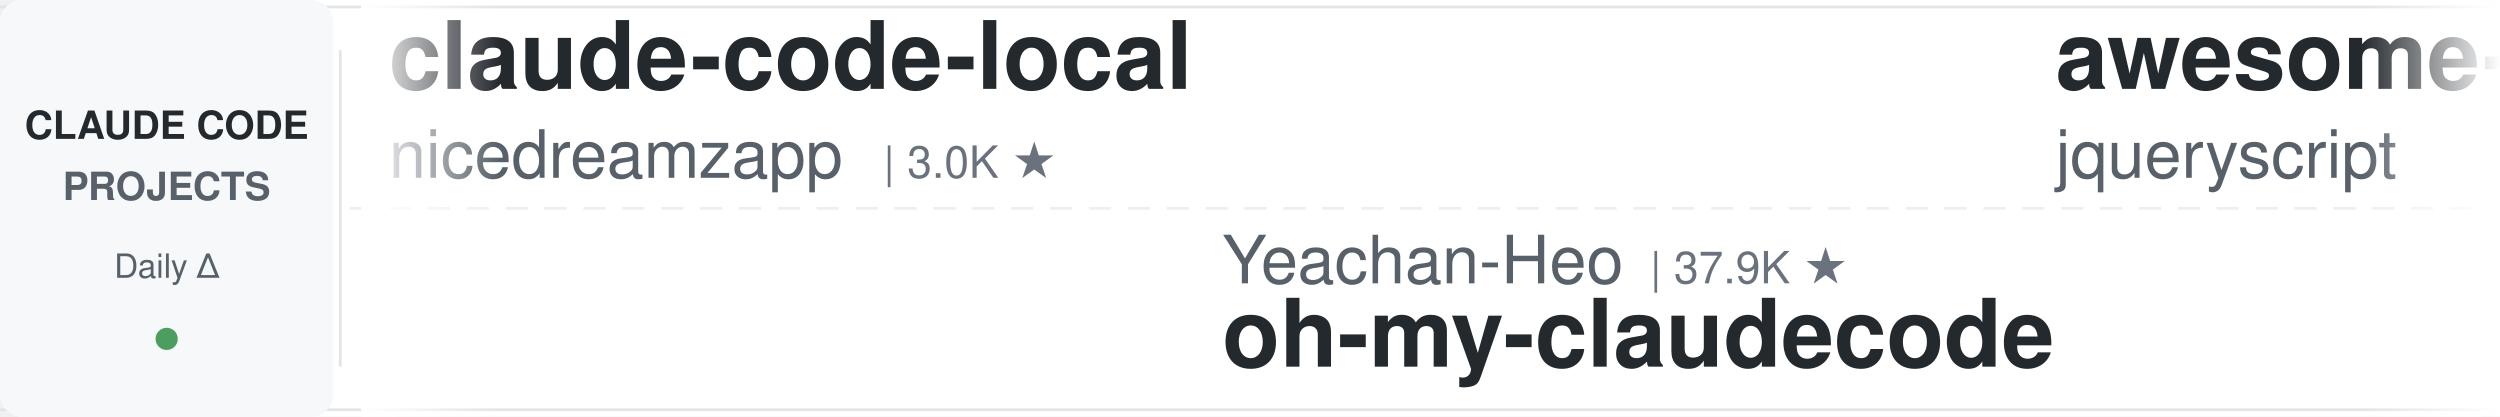
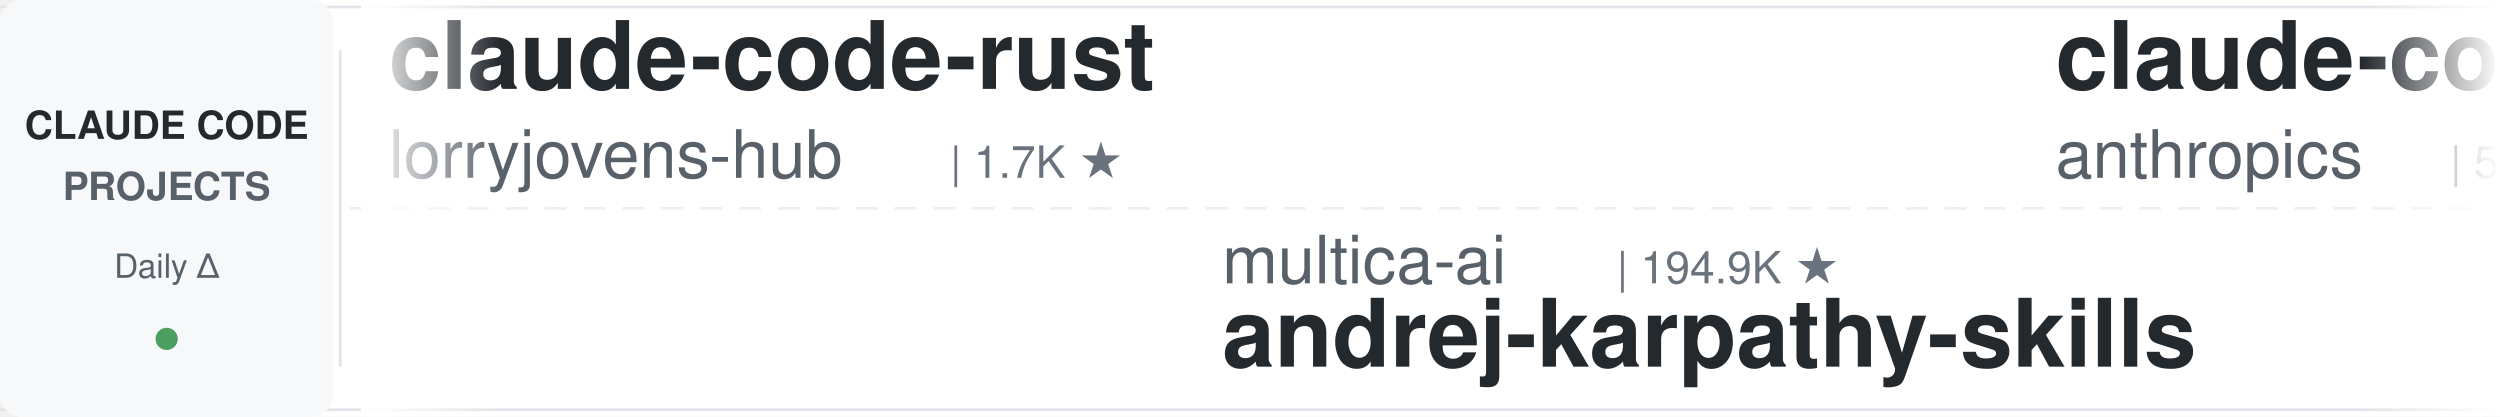
<svg xmlns="http://www.w3.org/2000/svg" width="900" height="150">
  <defs>
    <linearGradient id="leftFade" x1="0%" y1="0%" x2="100%" y2="0%">
      <stop offset="0%" style="stop-color:#ffffff;stop-opacity:1" />
      <stop offset="100%" style="stop-color:#ffffff;stop-opacity:0" />
    </linearGradient>
    <linearGradient id="rightFade" x1="0%" y1="0%" x2="100%" y2="0%">
      <stop offset="0%" style="stop-color:#ffffff;stop-opacity:0" />
      <stop offset="100%" style="stop-color:#ffffff;stop-opacity:1" />
    </linearGradient>
  </defs>
  <rect width="900" height="150" fill="#ffffff" rx="8" />
  <rect x="0" y="2" width="900" height="1" fill="#e1e4e8" />
  <rect x="0" y="147" width="900" height="1" fill="#e1e4e8" />
  <line x1="0" y1="75" x2="900" y2="75" stroke="#e1e4e8" stroke-width="1" stroke-dasharray="8 6" opacity="0.6" />
  <rect x="0" y="0" width="120" height="150" fill="#f6f8fa" rx="8" />
  <text x="60" y="50" font-family="-apple-system, BlinkMacSystemFont, 'Segoe UI', Helvetica, Arial, sans-serif" font-size="14" font-weight="600" fill="#24292e" text-anchor="middle">CLAUDE CODE</text>
  <text x="60" y="72" font-family="-apple-system, BlinkMacSystemFont, 'Segoe UI', Helvetica, Arial, sans-serif" font-size="14" font-weight="600" fill="#586069" text-anchor="middle">PROJECTS</text>
  <text x="60" y="100" font-family="-apple-system, BlinkMacSystemFont, 'Segoe UI', Helvetica, Arial, sans-serif" font-size="12" font-weight="500" fill="#586069" text-anchor="middle">Daily Δ</text>
  <circle cx="60" cy="122" r="4" fill="#22863a" opacity="0.8" />
  <rect x="122" y="18" width="1" height="114" fill="#e1e4e8" />
  <clipPath id="tickerClip">
    <rect x="130" y="0" width="770" height="150" />
  </clipPath>
  <g clip-path="url(#tickerClip)">
    <g id="tickerItems">
      <animateTransform attributeName="transform" attributeType="XML" type="translate" from="0 0" to="-3000 0" dur="54s" repeatCount="indefinite" />
      <g transform="translate(0, 0)">
-         <text x="140" y="32" font-family="-apple-system, BlinkMacSystemFont, 'Segoe UI', Helvetica, Arial, sans-serif" font-size="34" font-weight="600" fill="#24292e">claude-code-local</text>
-         <text x="140" y="64" font-family="-apple-system, BlinkMacSystemFont, 'Segoe UI', Helvetica, Arial, sans-serif" font-size="24" font-weight="400" fill="#586069">nicedreamzapp</text>
-         <text x="318" y="64" font-family="-apple-system, BlinkMacSystemFont, 'Segoe UI', Helvetica, Arial, sans-serif" font-size="16" font-weight="500" fill="#6a737d">| 3.0K ★</text>
+         <text x="140" y="32" font-family="-apple-system, BlinkMacSystemFont, 'Segoe UI', Helvetica, Arial, sans-serif" font-size="34" font-weight="600" fill="#24292e">claude-code-rust</text>
+         <text x="140" y="64" font-family="-apple-system, BlinkMacSystemFont, 'Segoe UI', Helvetica, Arial, sans-serif" font-size="24" font-weight="400" fill="#586069">lorryjovens-hub</text>
+         <text x="342" y="64" font-family="-apple-system, BlinkMacSystemFont, 'Segoe UI', Helvetica, Arial, sans-serif" font-size="16" font-weight="500" fill="#6a737d">| 1.7K ★</text>
      </g>
      <g transform="translate(300, 0)">
-         <text x="140" y="102" font-family="-apple-system, BlinkMacSystemFont, 'Segoe UI', Helvetica, Arial, sans-serif" font-size="24" font-weight="400" fill="#586069">Yeachan-Heo</text>
-         <text x="294" y="102" font-family="-apple-system, BlinkMacSystemFont, 'Segoe UI', Helvetica, Arial, sans-serif" font-size="16" font-weight="500" fill="#6a737d">| 37.9K ★</text>
-         <text x="140" y="132" font-family="-apple-system, BlinkMacSystemFont, 'Segoe UI', Helvetica, Arial, sans-serif" font-size="34" font-weight="600" fill="#24292e">oh-my-claudecode</text>
+         <text x="140" y="102" font-family="-apple-system, BlinkMacSystemFont, 'Segoe UI', Helvetica, Arial, sans-serif" font-size="24" font-weight="400" fill="#586069">multica-ai</text>
+         <text x="282" y="102" font-family="-apple-system, BlinkMacSystemFont, 'Segoe UI', Helvetica, Arial, sans-serif" font-size="16" font-weight="500" fill="#6a737d">| 194.9K ★</text>
+         <text x="140" y="132" font-family="-apple-system, BlinkMacSystemFont, 'Segoe UI', Helvetica, Arial, sans-serif" font-size="34" font-weight="600" fill="#24292e">andrej-karpathy-skills</text>
      </g>
      <g transform="translate(600, 0)">
-         <text x="140" y="32" font-family="-apple-system, BlinkMacSystemFont, 'Segoe UI', Helvetica, Arial, sans-serif" font-size="34" font-weight="600" fill="#24292e">awesome-claude-code</text>
-         <text x="140" y="64" font-family="-apple-system, BlinkMacSystemFont, 'Segoe UI', Helvetica, Arial, sans-serif" font-size="24" font-weight="400" fill="#586069">jqueryscript</text>
-         <text x="306" y="64" font-family="-apple-system, BlinkMacSystemFont, 'Segoe UI', Helvetica, Arial, sans-serif" font-size="16" font-weight="500" fill="#6a737d">| 472 ★</text>
+         <text x="140" y="32" font-family="-apple-system, BlinkMacSystemFont, 'Segoe UI', Helvetica, Arial, sans-serif" font-size="34" font-weight="600" fill="#24292e">claude-code-security-rev...</text>
+         <text x="140" y="64" font-family="-apple-system, BlinkMacSystemFont, 'Segoe UI', Helvetica, Arial, sans-serif" font-size="24" font-weight="400" fill="#586069">anthropics</text>
+         <text x="282" y="64" font-family="-apple-system, BlinkMacSystemFont, 'Segoe UI', Helvetica, Arial, sans-serif" font-size="16" font-weight="500" fill="#6a737d">| 5.6K ★</text>
      </g>
      <g transform="translate(900, 0)">
-         <text x="140" y="102" font-family="-apple-system, BlinkMacSystemFont, 'Segoe UI', Helvetica, Arial, sans-serif" font-size="24" font-weight="400" fill="#586069">diet103</text>
-         <text x="246" y="102" font-family="-apple-system, BlinkMacSystemFont, 'Segoe UI', Helvetica, Arial, sans-serif" font-size="16" font-weight="500" fill="#6a737d">| 10.0K ★</text>
-         <text x="140" y="132" font-family="-apple-system, BlinkMacSystemFont, 'Segoe UI', Helvetica, Arial, sans-serif" font-size="34" font-weight="600" fill="#24292e">claude-code-infrastructu...</text>
+         <text x="140" y="102" font-family="-apple-system, BlinkMacSystemFont, 'Segoe UI', Helvetica, Arial, sans-serif" font-size="24" font-weight="400" fill="#586069">andrew-kramer-inno</text>
+         <text x="378" y="102" font-family="-apple-system, BlinkMacSystemFont, 'Segoe UI', Helvetica, Arial, sans-serif" font-size="16" font-weight="500" fill="#6a737d">| 594 ★</text>
+         <text x="140" y="132" font-family="-apple-system, BlinkMacSystemFont, 'Segoe UI', Helvetica, Arial, sans-serif" font-size="34" font-weight="600" fill="#24292e">claude-code-source-build</text>
      </g>
      <g transform="translate(1200, 0)">
-         <text x="140" y="32" font-family="-apple-system, BlinkMacSystemFont, 'Segoe UI', Helvetica, Arial, sans-serif" font-size="34" font-weight="600" fill="#24292e">claude-code-system-promp...</text>
-         <text x="140" y="64" font-family="-apple-system, BlinkMacSystemFont, 'Segoe UI', Helvetica, Arial, sans-serif" font-size="24" font-weight="400" fill="#586069">Piebald-AI</text>
-         <text x="282" y="64" font-family="-apple-system, BlinkMacSystemFont, 'Segoe UI', Helvetica, Arial, sans-serif" font-size="16" font-weight="500" fill="#6a737d">| 11.9K ★</text>
+         <text x="140" y="32" font-family="-apple-system, BlinkMacSystemFont, 'Segoe UI', Helvetica, Arial, sans-serif" font-size="34" font-weight="600" fill="#24292e">claude-code-spec-workflo...</text>
+         <text x="140" y="64" font-family="-apple-system, BlinkMacSystemFont, 'Segoe UI', Helvetica, Arial, sans-serif" font-size="24" font-weight="400" fill="#586069">Pimzino</text>
+         <text x="246" y="64" font-family="-apple-system, BlinkMacSystemFont, 'Segoe UI', Helvetica, Arial, sans-serif" font-size="16" font-weight="500" fill="#6a737d">| 3.8K ★</text>
      </g>
      <g transform="translate(1500, 0)">
-         <text x="140" y="102" font-family="-apple-system, BlinkMacSystemFont, 'Segoe UI', Helvetica, Arial, sans-serif" font-size="24" font-weight="400" fill="#586069">anthropics</text>
-         <text x="282" y="102" font-family="-apple-system, BlinkMacSystemFont, 'Segoe UI', Helvetica, Arial, sans-serif" font-size="16" font-weight="500" fill="#6a737d">| 163.1K ★</text>
-         <text x="140" y="132" font-family="-apple-system, BlinkMacSystemFont, 'Segoe UI', Helvetica, Arial, sans-serif" font-size="34" font-weight="600" fill="#24292e">skills</text>
+         <text x="140" y="102" font-family="-apple-system, BlinkMacSystemFont, 'Segoe UI', Helvetica, Arial, sans-serif" font-size="24" font-weight="400" fill="#586069">kodu-ai</text>
+         <text x="246" y="102" font-family="-apple-system, BlinkMacSystemFont, 'Segoe UI', Helvetica, Arial, sans-serif" font-size="16" font-weight="500" fill="#6a737d">| 5.3K ★</text>
+         <text x="140" y="132" font-family="-apple-system, BlinkMacSystemFont, 'Segoe UI', Helvetica, Arial, sans-serif" font-size="34" font-weight="600" fill="#24292e">claude-coder</text>
      </g>
      <g transform="translate(1800, 0)">
-         <text x="140" y="32" font-family="-apple-system, BlinkMacSystemFont, 'Segoe UI', Helvetica, Arial, sans-serif" font-size="34" font-weight="600" fill="#24292e">claude-code-from-source</text>
-         <text x="140" y="64" font-family="-apple-system, BlinkMacSystemFont, 'Segoe UI', Helvetica, Arial, sans-serif" font-size="24" font-weight="400" fill="#586069">alejandrobalderas</text>
-         <text x="366" y="64" font-family="-apple-system, BlinkMacSystemFont, 'Segoe UI', Helvetica, Arial, sans-serif" font-size="16" font-weight="500" fill="#6a737d">| 2.7K ★</text>
+         <text x="140" y="32" font-family="-apple-system, BlinkMacSystemFont, 'Segoe UI', Helvetica, Arial, sans-serif" font-size="34" font-weight="600" fill="#24292e">claude-code-guide</text>
+         <text x="140" y="64" font-family="-apple-system, BlinkMacSystemFont, 'Segoe UI', Helvetica, Arial, sans-serif" font-size="24" font-weight="400" fill="#586069">Cranot</text>
+         <text x="234" y="64" font-family="-apple-system, BlinkMacSystemFont, 'Segoe UI', Helvetica, Arial, sans-serif" font-size="16" font-weight="500" fill="#6a737d">| 2.8K ★</text>
      </g>
      <g transform="translate(2100, 0)">
+         <text x="140" y="102" font-family="-apple-system, BlinkMacSystemFont, 'Segoe UI', Helvetica, Arial, sans-serif" font-size="24" font-weight="400" fill="#586069">https-deeplearning-ai</text>
+         <text x="414" y="102" font-family="-apple-system, BlinkMacSystemFont, 'Segoe UI', Helvetica, Arial, sans-serif" font-size="16" font-weight="500" fill="#6a737d">| 535 ★</text>
+         <text x="140" y="132" font-family="-apple-system, BlinkMacSystemFont, 'Segoe UI', Helvetica, Arial, sans-serif" font-size="34" font-weight="600" fill="#24292e">sc-claude-code-files</text>
+       </g>
+       <g transform="translate(2400, 0)">
+         <text x="140" y="32" font-family="-apple-system, BlinkMacSystemFont, 'Segoe UI', Helvetica, Arial, sans-serif" font-size="34" font-weight="600" fill="#24292e">ECC</text>
+         <text x="140" y="64" font-family="-apple-system, BlinkMacSystemFont, 'Segoe UI', Helvetica, Arial, sans-serif" font-size="24" font-weight="400" fill="#586069">affaan-m</text>
+         <text x="258" y="64" font-family="-apple-system, BlinkMacSystemFont, 'Segoe UI', Helvetica, Arial, sans-serif" font-size="16" font-weight="500" fill="#6a737d">| 231.7K ★</text>
+       </g>
+       <g transform="translate(2700, 0)">
        <text x="140" y="102" font-family="-apple-system, BlinkMacSystemFont, 'Segoe UI', Helvetica, Arial, sans-serif" font-size="24" font-weight="400" fill="#586069">jeremylongshore</text>
        <text x="342" y="102" font-family="-apple-system, BlinkMacSystemFont, 'Segoe UI', Helvetica, Arial, sans-serif" font-size="16" font-weight="500" fill="#6a737d">| 2.5K ★</text>
        <text x="140" y="132" font-family="-apple-system, BlinkMacSystemFont, 'Segoe UI', Helvetica, Arial, sans-serif" font-size="34" font-weight="600" fill="#24292e">claude-code-plugins-plus...</text>
      </g>
-       <g transform="translate(2400, 0)">
-         <text x="140" y="32" font-family="-apple-system, BlinkMacSystemFont, 'Segoe UI', Helvetica, Arial, sans-serif" font-size="34" font-weight="600" fill="#24292e">claude_codex_bridge</text>
-         <text x="140" y="64" font-family="-apple-system, BlinkMacSystemFont, 'Segoe UI', Helvetica, Arial, sans-serif" font-size="24" font-weight="400" fill="#586069">SeemSeam</text>
-         <text x="258" y="64" font-family="-apple-system, BlinkMacSystemFont, 'Segoe UI', Helvetica, Arial, sans-serif" font-size="16" font-weight="500" fill="#6a737d">| 3.3K ★</text>
-       </g>
-       <g transform="translate(2700, 0)">
-         <text x="140" y="102" font-family="-apple-system, BlinkMacSystemFont, 'Segoe UI', Helvetica, Arial, sans-serif" font-size="24" font-weight="400" fill="#586069">VILA-Lab</text>
-         <text x="258" y="102" font-family="-apple-system, BlinkMacSystemFont, 'Segoe UI', Helvetica, Arial, sans-serif" font-size="16" font-weight="500" fill="#6a737d">| 2.0K ★</text>
-         <text x="140" y="132" font-family="-apple-system, BlinkMacSystemFont, 'Segoe UI', Helvetica, Arial, sans-serif" font-size="34" font-weight="600" fill="#24292e">Dive-into-Claude-Code</text>
-       </g>
      <g transform="translate(3000, 0)">
-         <text x="140" y="32" font-family="-apple-system, BlinkMacSystemFont, 'Segoe UI', Helvetica, Arial, sans-serif" font-size="34" font-weight="600" fill="#24292e">claude-code-local</text>
-         <text x="140" y="64" font-family="-apple-system, BlinkMacSystemFont, 'Segoe UI', Helvetica, Arial, sans-serif" font-size="24" font-weight="400" fill="#586069">nicedreamzapp</text>
-         <text x="318" y="64" font-family="-apple-system, BlinkMacSystemFont, 'Segoe UI', Helvetica, Arial, sans-serif" font-size="16" font-weight="500" fill="#6a737d">| 3.0K ★</text>
+         <text x="140" y="32" font-family="-apple-system, BlinkMacSystemFont, 'Segoe UI', Helvetica, Arial, sans-serif" font-size="34" font-weight="600" fill="#24292e">claude-code-rust</text>
+         <text x="140" y="64" font-family="-apple-system, BlinkMacSystemFont, 'Segoe UI', Helvetica, Arial, sans-serif" font-size="24" font-weight="400" fill="#586069">lorryjovens-hub</text>
+         <text x="342" y="64" font-family="-apple-system, BlinkMacSystemFont, 'Segoe UI', Helvetica, Arial, sans-serif" font-size="16" font-weight="500" fill="#6a737d">| 1.7K ★</text>
      </g>
      <g transform="translate(3300, 0)">
-         <text x="140" y="102" font-family="-apple-system, BlinkMacSystemFont, 'Segoe UI', Helvetica, Arial, sans-serif" font-size="24" font-weight="400" fill="#586069">Yeachan-Heo</text>
-         <text x="294" y="102" font-family="-apple-system, BlinkMacSystemFont, 'Segoe UI', Helvetica, Arial, sans-serif" font-size="16" font-weight="500" fill="#6a737d">| 37.9K ★</text>
-         <text x="140" y="132" font-family="-apple-system, BlinkMacSystemFont, 'Segoe UI', Helvetica, Arial, sans-serif" font-size="34" font-weight="600" fill="#24292e">oh-my-claudecode</text>
+         <text x="140" y="102" font-family="-apple-system, BlinkMacSystemFont, 'Segoe UI', Helvetica, Arial, sans-serif" font-size="24" font-weight="400" fill="#586069">multica-ai</text>
+         <text x="282" y="102" font-family="-apple-system, BlinkMacSystemFont, 'Segoe UI', Helvetica, Arial, sans-serif" font-size="16" font-weight="500" fill="#6a737d">| 194.9K ★</text>
+         <text x="140" y="132" font-family="-apple-system, BlinkMacSystemFont, 'Segoe UI', Helvetica, Arial, sans-serif" font-size="34" font-weight="600" fill="#24292e">andrej-karpathy-skills</text>
      </g>
      <g transform="translate(3600, 0)">
-         <text x="140" y="32" font-family="-apple-system, BlinkMacSystemFont, 'Segoe UI', Helvetica, Arial, sans-serif" font-size="34" font-weight="600" fill="#24292e">awesome-claude-code</text>
-         <text x="140" y="64" font-family="-apple-system, BlinkMacSystemFont, 'Segoe UI', Helvetica, Arial, sans-serif" font-size="24" font-weight="400" fill="#586069">jqueryscript</text>
-         <text x="306" y="64" font-family="-apple-system, BlinkMacSystemFont, 'Segoe UI', Helvetica, Arial, sans-serif" font-size="16" font-weight="500" fill="#6a737d">| 472 ★</text>
+         <text x="140" y="32" font-family="-apple-system, BlinkMacSystemFont, 'Segoe UI', Helvetica, Arial, sans-serif" font-size="34" font-weight="600" fill="#24292e">claude-code-security-rev...</text>
+         <text x="140" y="64" font-family="-apple-system, BlinkMacSystemFont, 'Segoe UI', Helvetica, Arial, sans-serif" font-size="24" font-weight="400" fill="#586069">anthropics</text>
+         <text x="282" y="64" font-family="-apple-system, BlinkMacSystemFont, 'Segoe UI', Helvetica, Arial, sans-serif" font-size="16" font-weight="500" fill="#6a737d">| 5.6K ★</text>
      </g>
      <g transform="translate(3900, 0)">
-         <text x="140" y="102" font-family="-apple-system, BlinkMacSystemFont, 'Segoe UI', Helvetica, Arial, sans-serif" font-size="24" font-weight="400" fill="#586069">diet103</text>
-         <text x="246" y="102" font-family="-apple-system, BlinkMacSystemFont, 'Segoe UI', Helvetica, Arial, sans-serif" font-size="16" font-weight="500" fill="#6a737d">| 10.0K ★</text>
-         <text x="140" y="132" font-family="-apple-system, BlinkMacSystemFont, 'Segoe UI', Helvetica, Arial, sans-serif" font-size="34" font-weight="600" fill="#24292e">claude-code-infrastructu...</text>
+         <text x="140" y="102" font-family="-apple-system, BlinkMacSystemFont, 'Segoe UI', Helvetica, Arial, sans-serif" font-size="24" font-weight="400" fill="#586069">andrew-kramer-inno</text>
+         <text x="378" y="102" font-family="-apple-system, BlinkMacSystemFont, 'Segoe UI', Helvetica, Arial, sans-serif" font-size="16" font-weight="500" fill="#6a737d">| 594 ★</text>
+         <text x="140" y="132" font-family="-apple-system, BlinkMacSystemFont, 'Segoe UI', Helvetica, Arial, sans-serif" font-size="34" font-weight="600" fill="#24292e">claude-code-source-build</text>
      </g>
    </g>
  </g>
  <rect x="130" y="0" width="50" height="150" fill="url(#leftFade)" />
  <rect x="850" y="0" width="50" height="150" fill="url(#rightFade)" />
</svg>
